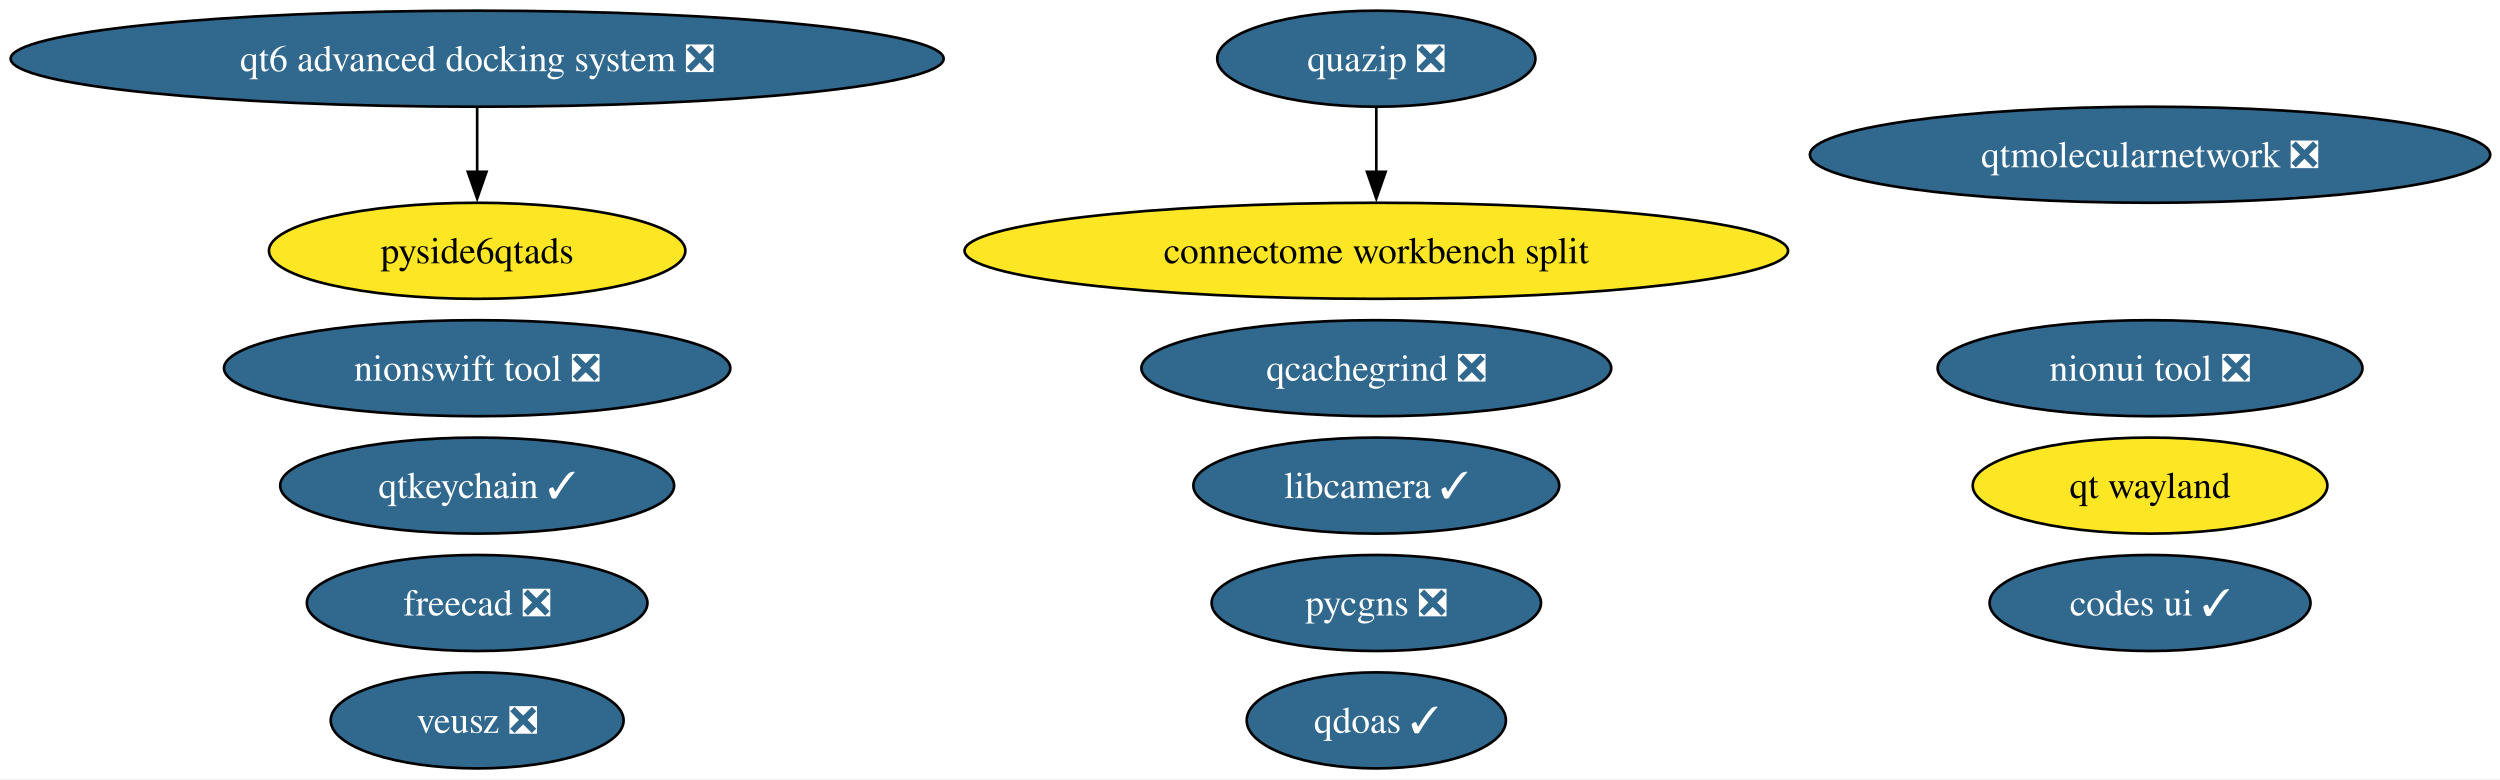
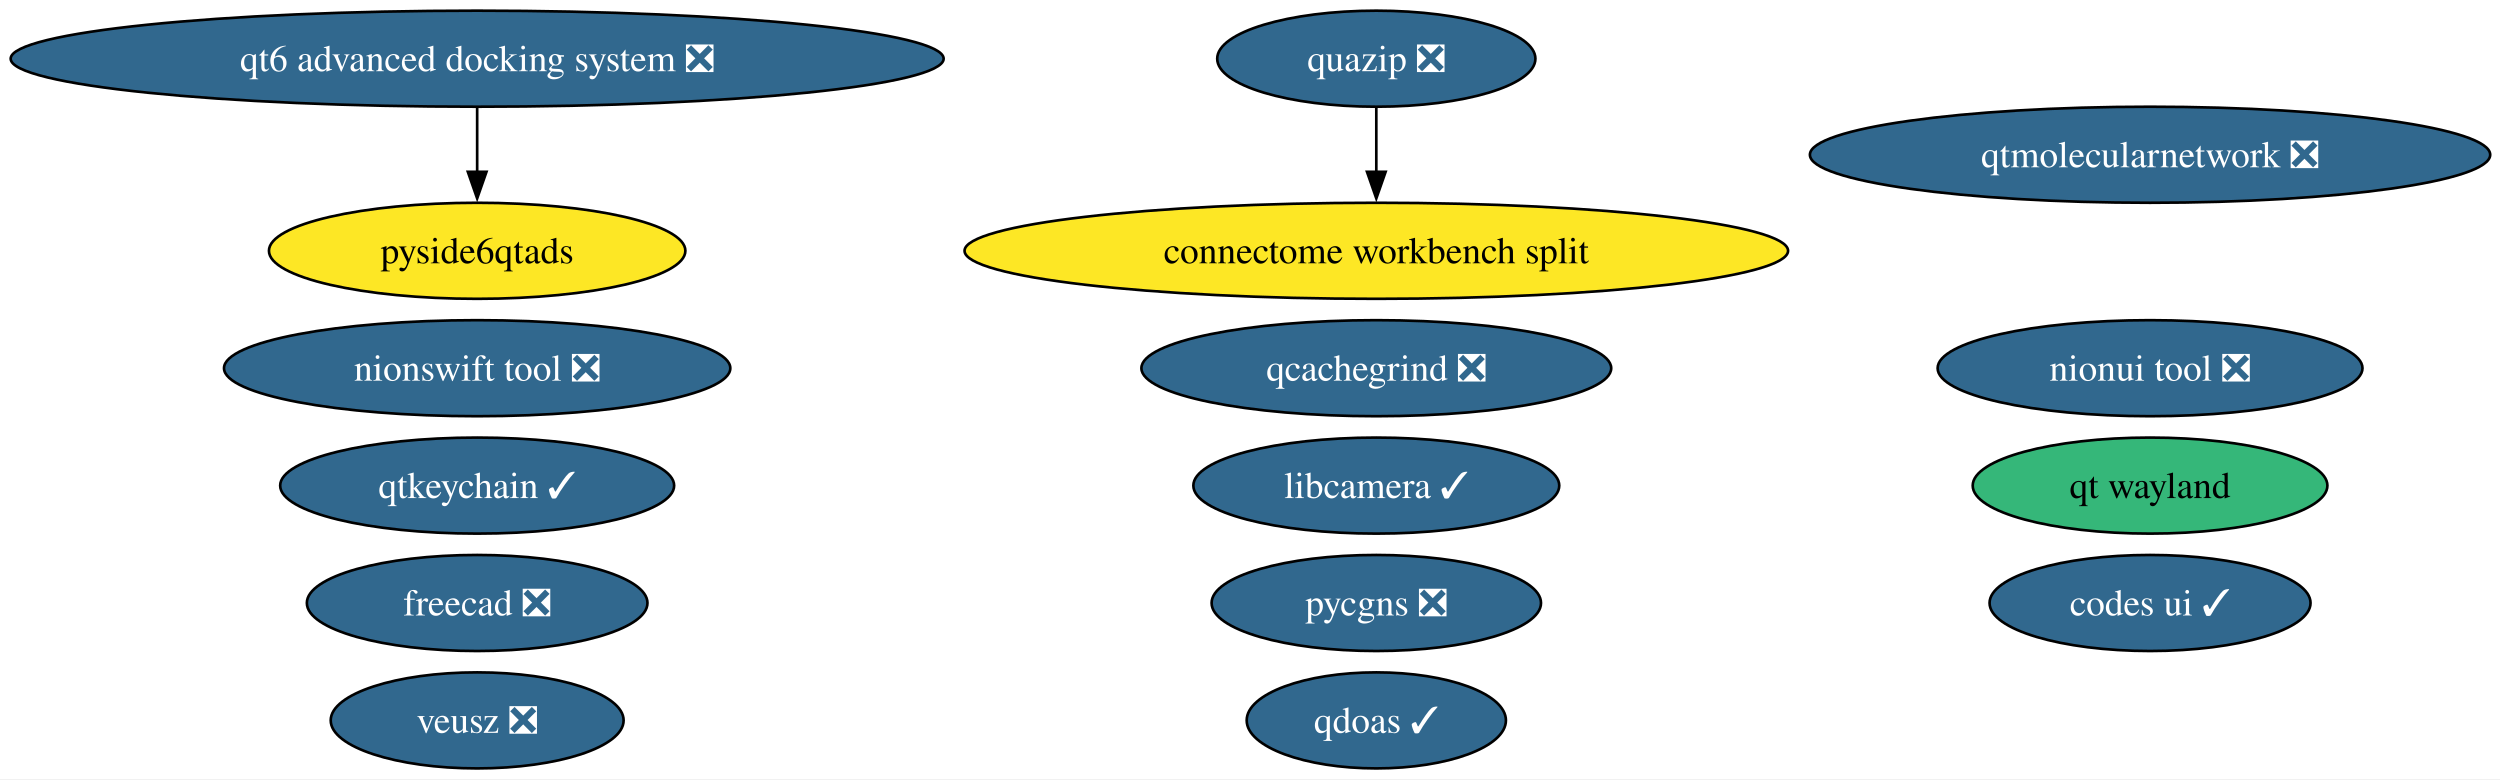
<svg xmlns="http://www.w3.org/2000/svg" xmlns:xlink="http://www.w3.org/1999/xlink" width="937pt" height="292pt" viewBox="0.00 0.00 937.00 292.00">
  <g id="graph0" class="graph" transform="scale(1 1) rotate(0) translate(4 288)">
    <polygon fill="white" stroke="none" points="-4,4 -4,-288 933.34,-288 933.34,4 -4,4" />
    <g id="node1" class="node">
      <g id="a_node1">
        <a xlink:href="https://github.com/conda-forge/qtkeychain-feedstock/pull/29" xlink:title="qtkeychain ✓">
          <ellipse fill="#31688e" stroke="black" cx="174.84" cy="-106" rx="73.83" ry="18" />
          <text xml:space="preserve" text-anchor="middle" x="174.84" y="-101.33" font-family="Times,serif" font-size="14.00" fill="white">qtkeychain ✓</text>
        </a>
      </g>
    </g>
    <g id="node2" class="node">
      <g id="a_node2">
        <a xlink:href="https://github.com/conda-forge/freecad-feedstock/pull/162" xlink:title="freecad ❎">
          <ellipse fill="#31688e" stroke="black" cx="174.84" cy="-62" rx="63.83" ry="18" />
          <text xml:space="preserve" text-anchor="middle" x="174.84" y="-57.33" font-family="Times,serif" font-size="14.00" fill="white">freecad ❎</text>
        </a>
      </g>
    </g>
    <g id="node3" class="node">
      <g id="a_node3">
        <a xlink:href="https://github.com/conda-forge/veusz-feedstock/pull/42" xlink:title="veusz ❎">
          <ellipse fill="#31688e" stroke="black" cx="174.84" cy="-18" rx="54.89" ry="18" />
          <text xml:space="preserve" text-anchor="middle" x="174.84" y="-13.32" font-family="Times,serif" font-size="14.00" fill="white">veusz ❎</text>
        </a>
      </g>
    </g>
    <g id="node4" class="node">
      <g id="a_node4">
        <a xlink:href="https://github.com/conda-forge/codes-ui-feedstock/pull/23" xlink:title="codes ui ✓">
          <ellipse fill="#31688e" stroke="black" cx="801.84" cy="-62" rx="60.15" ry="18" />
          <text xml:space="preserve" text-anchor="middle" x="801.84" y="-57.33" font-family="Times,serif" font-size="14.00" fill="white">codes ui ✓</text>
        </a>
      </g>
    </g>
    <g id="node5" class="node">
      <g id="a_node5">
        <a xlink:href="https://github.com/conda-forge/nionui-tool-feedstock/pull/63" xlink:title="nionui tool ❎">
          <ellipse fill="#31688e" stroke="black" cx="801.84" cy="-150" rx="79.62" ry="18" />
          <text xml:space="preserve" text-anchor="middle" x="801.84" y="-145.32" font-family="Times,serif" font-size="14.00" fill="white">nionui tool ❎</text>
        </a>
      </g>
    </g>
    <g id="node6" class="node">
      <g id="a_node6">
        <a xlink:href="https://github.com/conda-forge/nionswift-tool-feedstock/pull/38" xlink:title="nionswift tool ❎">
          <ellipse fill="#31688e" stroke="black" cx="174.84" cy="-150" rx="94.88" ry="18" />
          <text xml:space="preserve" text-anchor="middle" x="174.84" y="-145.32" font-family="Times,serif" font-size="14.00" fill="white">nionswift tool ❎</text>
        </a>
      </g>
    </g>
    <g id="node7" class="node">
      <g id="a_node7">
        <a xlink:href="https://github.com/conda-forge/pycgns-feedstock/pull/56" xlink:title="pycgns ❎">
          <ellipse fill="#31688e" stroke="black" cx="511.84" cy="-62" rx="61.73" ry="18" />
          <text xml:space="preserve" text-anchor="middle" x="511.84" y="-57.33" font-family="Times,serif" font-size="14.00" fill="white">pycgns ❎</text>
        </a>
      </g>
    </g>
    <g id="node8" class="node">
      <g id="a_node8">
        <a xlink:href="https://github.com/conda-forge/quazip-feedstock/pull/10" xlink:title="quazip ❎">
          <ellipse fill="#31688e" stroke="black" cx="511.84" cy="-266" rx="59.63" ry="18" />
          <text xml:space="preserve" text-anchor="middle" x="511.84" y="-261.32" font-family="Times,serif" font-size="14.00" fill="white">quazip ❎</text>
        </a>
      </g>
    </g>
    <g id="node15" class="node">
      <g id="a_node15">
        <a xlink:href="https://github.com/conda-forge/connectome-workbench-split-feedstock" xlink:title="connectome workbench split">
          <ellipse fill="#fde725" stroke="black" cx="511.84" cy="-194" rx="154.33" ry="18" />
          <text xml:space="preserve" text-anchor="middle" x="511.84" y="-189.32" font-family="Times,serif" font-size="14.00">connectome workbench split</text>
        </a>
      </g>
    </g>
    <g id="edge1" class="edge">
      <path fill="none" stroke="black" d="M511.84,-247.7C511.84,-240.41 511.84,-231.73 511.84,-223.54" />
      <polygon fill="black" stroke="black" points="515.34,-223.62 511.84,-213.62 508.34,-223.62 515.34,-223.62" />
    </g>
    <g id="node9" class="node">
      <g id="a_node9">
        <a xlink:href="https://github.com/conda-forge/qtmolecularnetwork-feedstock/pull/30" xlink:title="qtmolecularnetwork ❎">
          <ellipse fill="#31688e" stroke="black" cx="801.84" cy="-230" rx="127.49" ry="18" />
          <text xml:space="preserve" text-anchor="middle" x="801.84" y="-225.32" font-family="Times,serif" font-size="14.00" fill="white">qtmolecularnetwork ❎</text>
        </a>
      </g>
    </g>
    <g id="node10" class="node">
      <g id="a_node10">
        <a xlink:href="https://github.com/conda-forge/qt6-advanced-docking-system-feedstock/pull/27" xlink:title="qt6 advanced docking system ❎">
          <ellipse fill="#31688e" stroke="black" cx="174.84" cy="-266" rx="174.84" ry="18" />
          <text xml:space="preserve" text-anchor="middle" x="174.84" y="-261.32" font-family="Times,serif" font-size="14.00" fill="white">qt6 advanced docking system ❎</text>
        </a>
      </g>
    </g>
    <g id="node11" class="node">
      <g id="a_node11">
        <a xlink:href="https://github.com/conda-forge/pyside6qtads-feedstock" xlink:title="pyside6qtads">
          <ellipse fill="#fde725" stroke="black" cx="174.84" cy="-194" rx="78.04" ry="18" />
          <text xml:space="preserve" text-anchor="middle" x="174.84" y="-189.32" font-family="Times,serif" font-size="14.00">pyside6qtads</text>
        </a>
      </g>
    </g>
    <g id="edge2" class="edge">
      <path fill="none" stroke="black" d="M174.84,-247.7C174.84,-240.41 174.84,-231.73 174.84,-223.54" />
      <polygon fill="black" stroke="black" points="178.34,-223.62 174.84,-213.62 171.34,-223.62 178.34,-223.62" />
    </g>
    <g id="node12" class="node">
      <g id="a_node12">
        <a xlink:href="https://github.com/conda-forge/qt-wayland-feedstock" xlink:title="qt wayland">
-           <ellipse fill="#fde725" stroke="black" cx="801.84" cy="-106" rx="66.47" ry="18" />
+           <ellipse fill="#35b779" stroke="black" cx="801.84" cy="-106" rx="66.47" ry="18" />
          <text xml:space="preserve" text-anchor="middle" x="801.84" y="-101.33" font-family="Times,serif" font-size="14.00">qt wayland</text>
        </a>
      </g>
    </g>
    <g id="node13" class="node">
      <g id="a_node13">
        <a xlink:href="https://github.com/conda-forge/qdoas-feedstock/pull/42" xlink:title="qdoas ✓">
          <ellipse fill="#31688e" stroke="black" cx="511.84" cy="-18" rx="48.58" ry="18" />
          <text xml:space="preserve" text-anchor="middle" x="511.84" y="-13.32" font-family="Times,serif" font-size="14.00" fill="white">qdoas ✓</text>
        </a>
      </g>
    </g>
    <g id="node14" class="node">
      <g id="a_node14">
        <a xlink:href="https://github.com/conda-forge/qcachegrind-feedstock/pull/9" xlink:title="qcachegrind ❎">
          <ellipse fill="#31688e" stroke="black" cx="511.84" cy="-150" rx="88.04" ry="18" />
          <text xml:space="preserve" text-anchor="middle" x="511.84" y="-145.32" font-family="Times,serif" font-size="14.00" fill="white">qcachegrind ❎</text>
        </a>
      </g>
    </g>
    <g id="node16" class="node">
      <g id="a_node16">
        <a xlink:href="https://github.com/conda-forge/libcamera-feedstock/pull/22" xlink:title="libcamera ✓">
          <ellipse fill="#31688e" stroke="black" cx="511.84" cy="-106" rx="68.57" ry="18" />
          <text xml:space="preserve" text-anchor="middle" x="511.84" y="-101.33" font-family="Times,serif" font-size="14.00" fill="white">libcamera ✓</text>
        </a>
      </g>
    </g>
  </g>
</svg>
